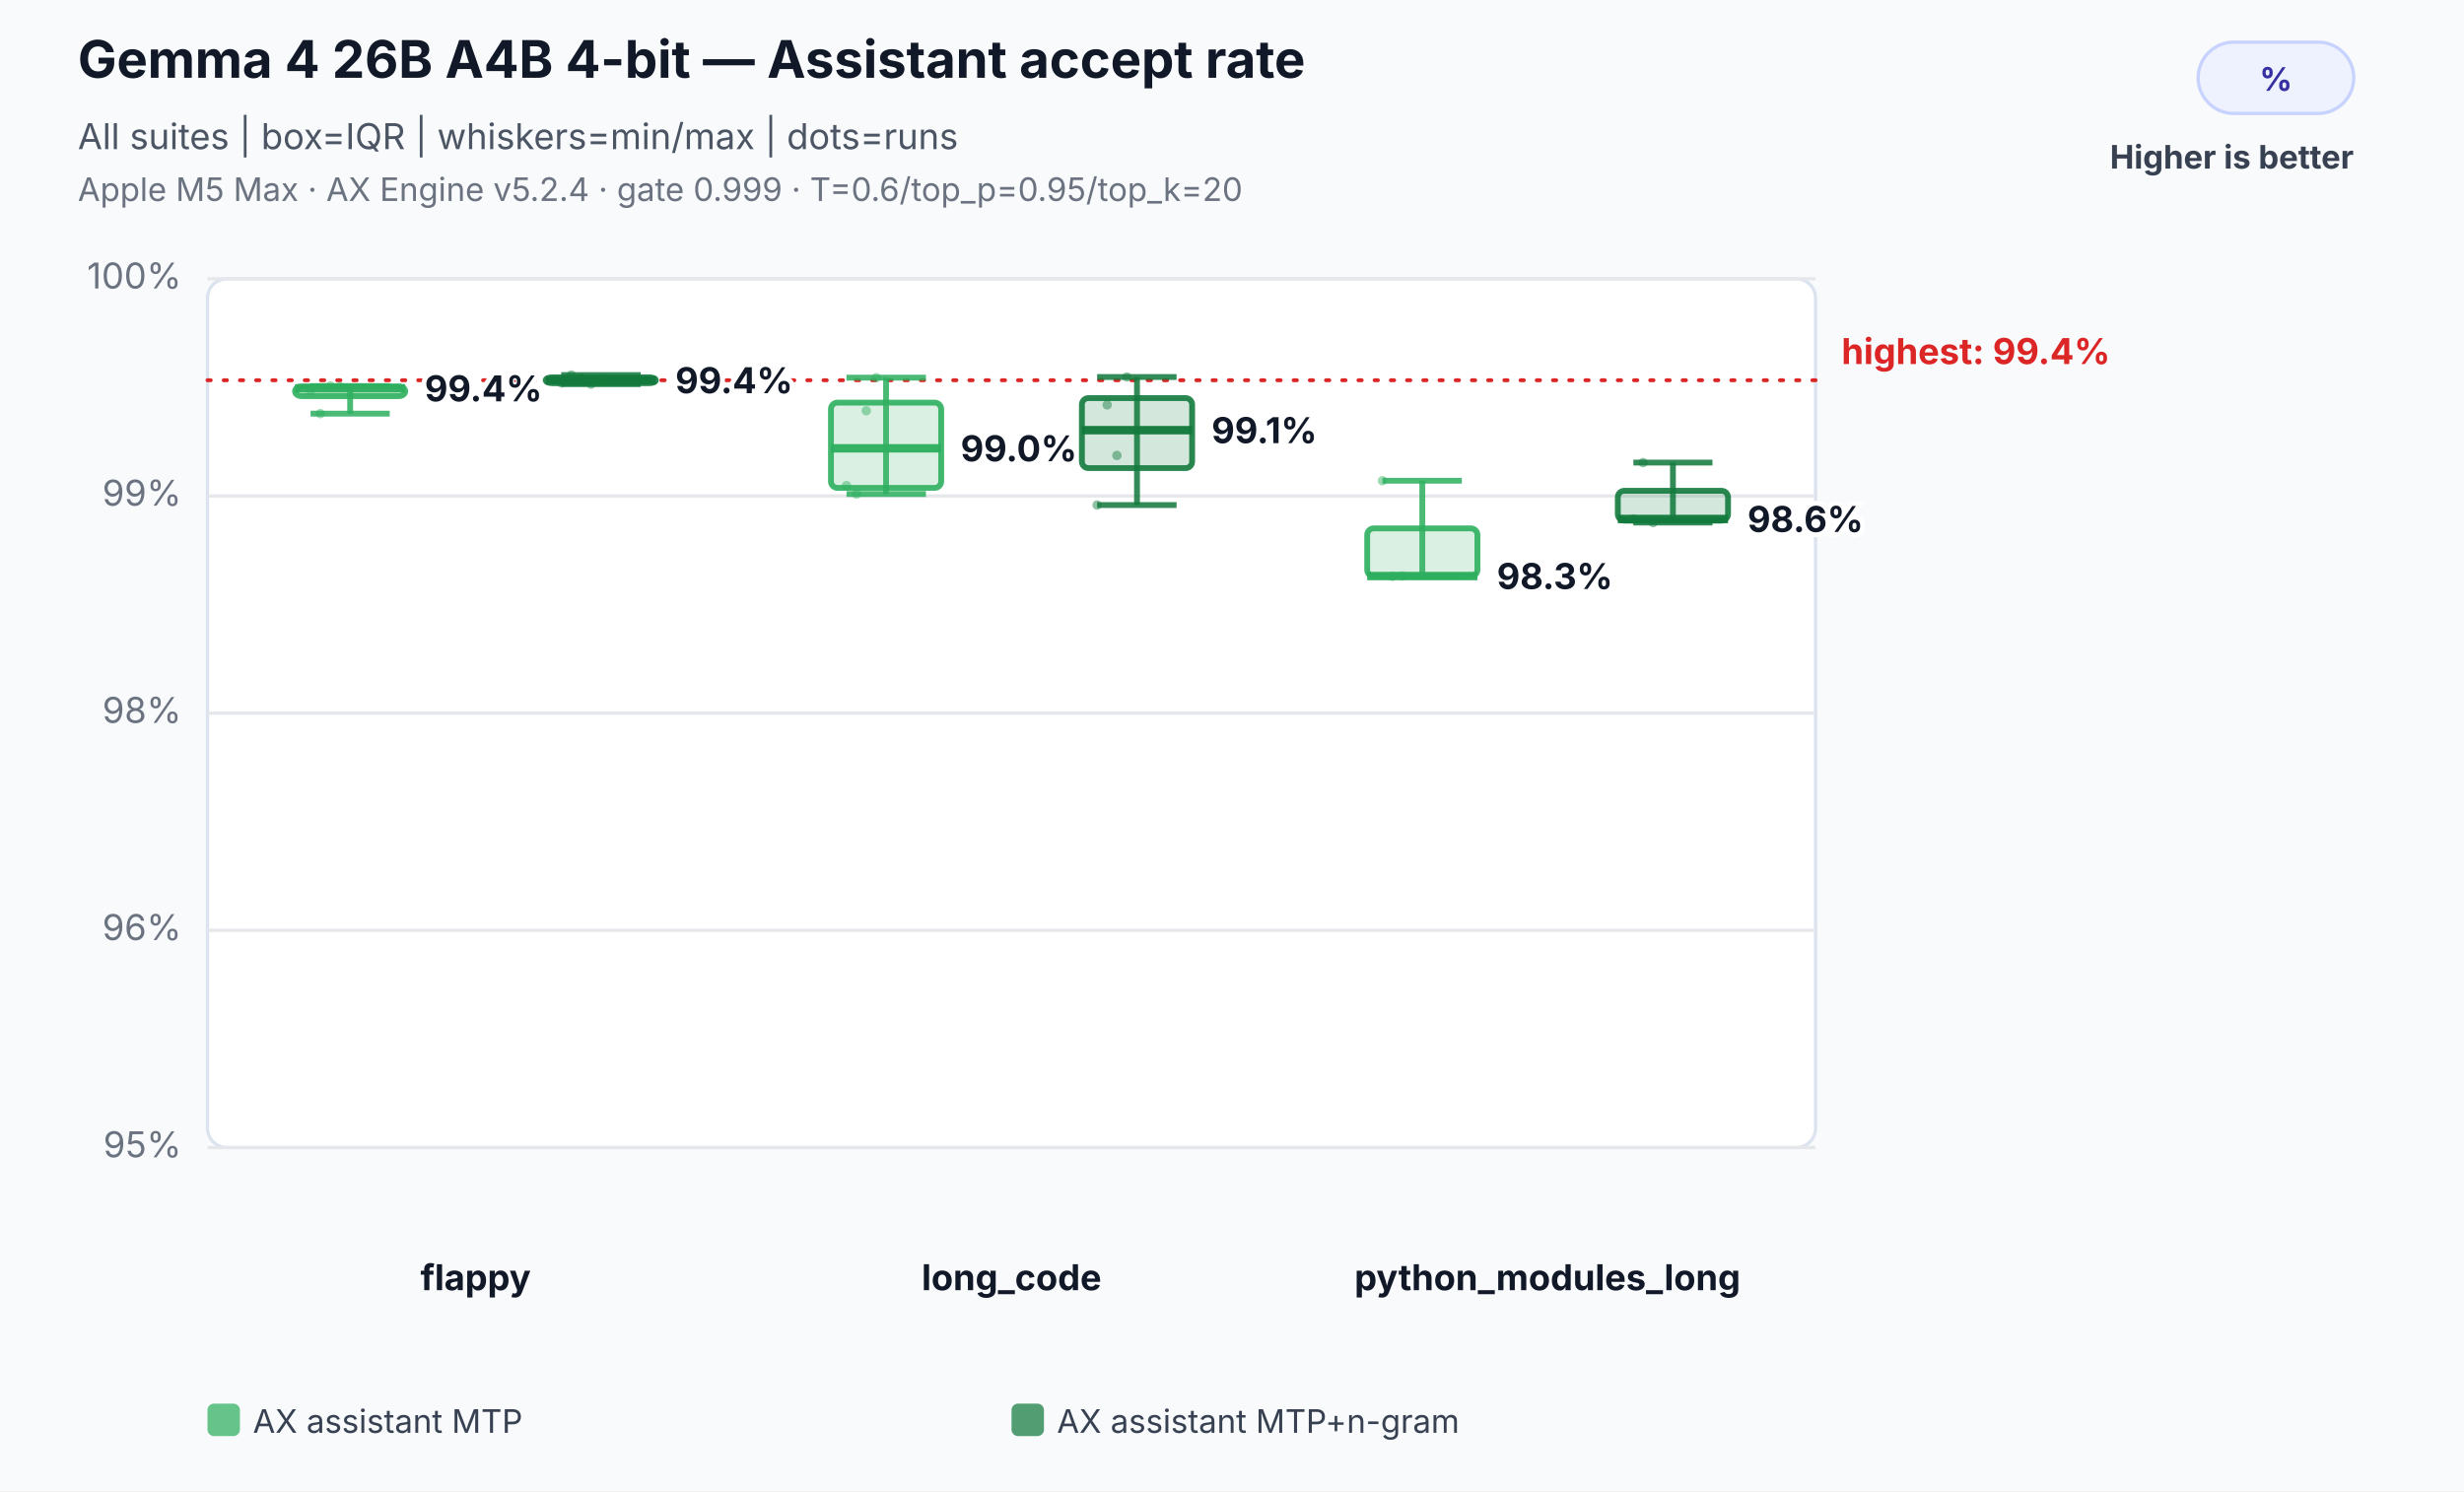
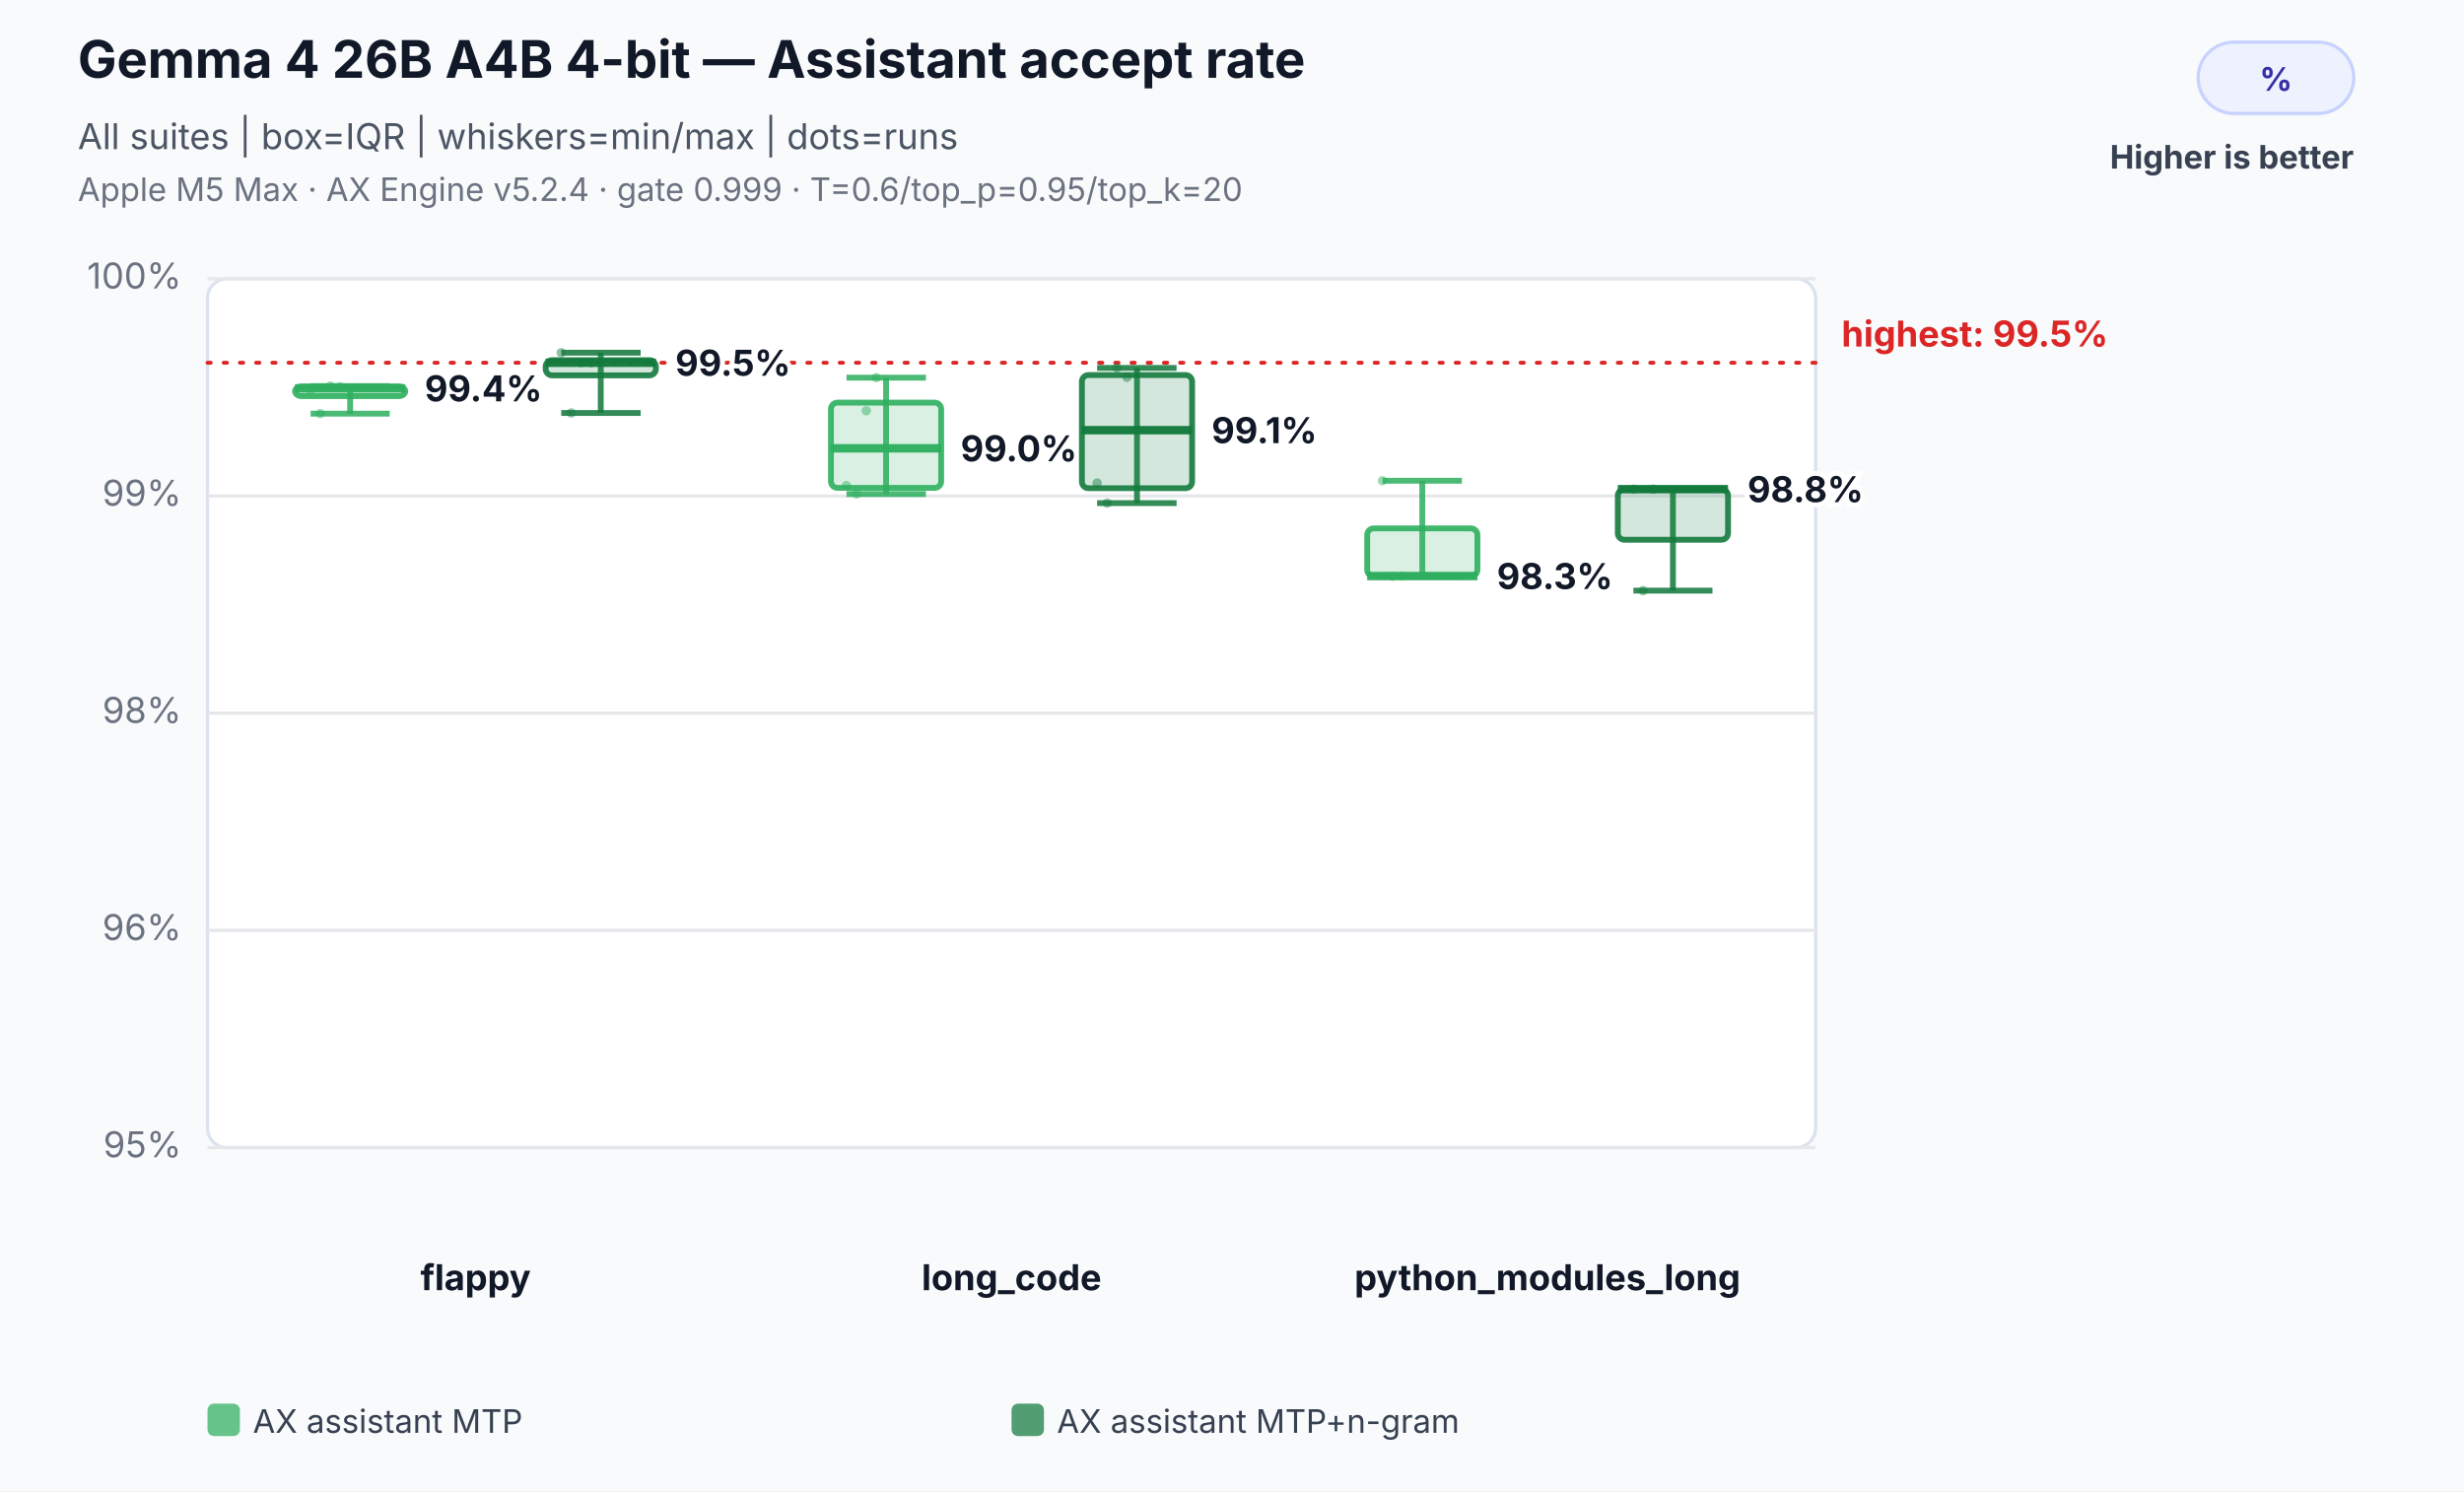
<svg xmlns="http://www.w3.org/2000/svg" width="760" height="460" viewBox="0 0 760 460" role="img" aria-labelledby="title desc">
  <rect width="100%" height="100%" fill="#f8fafc" />
  <text x="24" y="24" font-family="Inter,Segoe UI,Arial,sans-serif" font-size="16" font-weight="700" fill="#111827">Gemma 4 26B A4B 4-bit — Assistant accept rate</text>
  <text x="24" y="46" font-family="Inter,Segoe UI,Arial,sans-serif" font-size="11" fill="#4b5563">All suites | box=IQR | whiskers=min/max | dots=runs</text>
  <text x="24" y="62" font-family="Inter,Segoe UI,Arial,sans-serif" font-size="10" fill="#6b7280">Apple M5 Max · AX Engine v5.2.4 · gate 0.999 · T=0.6/top_p=0.95/top_k=20</text>
  <rect x="678" y="13" width="48" height="22" rx="11" fill="#eef2ff" stroke="#c7d2fe" />
  <text x="702.0" y="28" text-anchor="middle" font-family="Inter,Segoe UI,Arial,sans-serif" font-size="10" font-weight="700" fill="#3730a3">%</text>
  <text x="726" y="52" text-anchor="end" font-family="Inter,Segoe UI,Arial,sans-serif" font-size="10" font-weight="700" fill="#374151">Higher is better</text>
  <rect x="64" y="86" width="496" height="268" rx="6" fill="#ffffff" stroke="#dbe3ef" />
  <line x1="64" y1="354.0" x2="560" y2="354.0" stroke="#e5e7eb" stroke-width="1" />
  <text x="56" y="357.0" text-anchor="end" font-family="Inter,Segoe UI,Arial,sans-serif" font-size="11" fill="#6b7280">95%</text>
  <line x1="64" y1="287.0" x2="560" y2="287.0" stroke="#e5e7eb" stroke-width="1" />
  <text x="56" y="290.0" text-anchor="end" font-family="Inter,Segoe UI,Arial,sans-serif" font-size="11" fill="#6b7280">96%</text>
  <line x1="64" y1="220.0" x2="560" y2="220.0" stroke="#e5e7eb" stroke-width="1" />
  <text x="56" y="223.0" text-anchor="end" font-family="Inter,Segoe UI,Arial,sans-serif" font-size="11" fill="#6b7280">98%</text>
  <line x1="64" y1="153.0" x2="560" y2="153.0" stroke="#e5e7eb" stroke-width="1" />
  <text x="56" y="156.0" text-anchor="end" font-family="Inter,Segoe UI,Arial,sans-serif" font-size="11" fill="#6b7280">99%</text>
  <line x1="64" y1="86.0" x2="560" y2="86.0" stroke="#e5e7eb" stroke-width="1" />
  <text x="56" y="89.0" text-anchor="end" font-family="Inter,Segoe UI,Arial,sans-serif" font-size="11" fill="#6b7280">100%</text>
-   <line x1="64" y1="117.3" x2="560" y2="117.3" stroke="#dc2626" stroke-width="1.2" stroke-dasharray="1 4" stroke-linecap="round" />
-   <text x="568" y="112.3" text-anchor="start" font-family="Inter,Segoe UI,Arial,sans-serif" font-size="11" font-weight="700" fill="#dc2626" data-label="highest median">highest: 99.4%</text>
+   <line x1="64" y1="111.9" x2="560" y2="111.9" stroke="#dc2626" stroke-width="1.2" stroke-dasharray="1 4" stroke-linecap="round" />
+   <text x="568" y="106.9" text-anchor="start" font-family="Inter,Segoe UI,Arial,sans-serif" font-size="11" font-weight="700" fill="#dc2626" data-label="highest median">highest: 99.5%</text>
  <text x="146.7" y="398" text-anchor="middle" font-family="Inter,Segoe UI,Arial,sans-serif" font-size="11" font-weight="700" fill="#111827">flappy</text>
  <circle cx="95.8" cy="120.4" r="1.45" fill="#2eaf5f" fill-opacity="0.46" />
  <circle cx="98.8" cy="127.6" r="1.45" fill="#2eaf5f" fill-opacity="0.46" />
  <circle cx="101.9" cy="119.1" r="1.45" fill="#2eaf5f" fill-opacity="0.46" />
  <circle cx="104.9" cy="119.3" r="1.45" fill="#2eaf5f" fill-opacity="0.46" />
  <line x1="108.0" y1="119.1" x2="108.0" y2="127.6" stroke="#2eaf5f" stroke-opacity="0.86" stroke-width="1.8" />
  <line x1="95.8" y1="119.1" x2="120.2" y2="119.1" stroke="#2eaf5f" stroke-opacity="0.86" stroke-width="1.8" />
  <line x1="95.8" y1="127.6" x2="120.2" y2="127.6" stroke="#2eaf5f" stroke-opacity="0.86" stroke-width="1.8" />
  <rect x="91.0" y="119.2" width="34.0" height="3.0" rx="2" fill="#2eaf5f" fill-opacity="0.18" stroke="#2eaf5f" stroke-opacity="0.9" stroke-width="1.8" />
  <line x1="91.0" y1="119.8" x2="125.0" y2="119.8" stroke="#2eaf5f" stroke-opacity="0.96" stroke-width="2.6" />
  <text x="131.0" y="123.8" text-anchor="start" font-family="Inter,Segoe UI,Arial,sans-serif" font-size="11" font-weight="700" fill="#111827" stroke="#ffffff" stroke-width="3" paint-order="stroke">99.4%</text>
-   <circle cx="173.1" cy="118.1" r="1.45" fill="#137a3d" fill-opacity="0.46" />
-   <circle cx="176.2" cy="115.7" r="1.45" fill="#137a3d" fill-opacity="0.46" />
-   <circle cx="179.2" cy="116.6" r="1.45" fill="#137a3d" fill-opacity="0.46" />
-   <circle cx="182.3" cy="118.5" r="1.45" fill="#137a3d" fill-opacity="0.46" />
-   <line x1="185.3" y1="115.7" x2="185.3" y2="118.5" stroke="#137a3d" stroke-opacity="0.86" stroke-width="1.8" />
-   <line x1="173.1" y1="115.7" x2="197.6" y2="115.7" stroke="#137a3d" stroke-opacity="0.86" stroke-width="1.8" />
-   <line x1="173.1" y1="118.5" x2="197.6" y2="118.5" stroke="#137a3d" stroke-opacity="0.86" stroke-width="1.8" />
-   <rect x="168.3" y="116.4" width="34.0" height="1.8" rx="2" fill="#137a3d" fill-opacity="0.18" stroke="#137a3d" stroke-opacity="0.9" stroke-width="1.8" />
-   <line x1="168.3" y1="117.3" x2="202.3" y2="117.3" stroke="#137a3d" stroke-opacity="0.96" stroke-width="2.6" />
-   <text x="208.3" y="121.3" text-anchor="start" font-family="Inter,Segoe UI,Arial,sans-serif" font-size="11" font-weight="700" fill="#111827" stroke="#ffffff" stroke-width="3" paint-order="stroke">99.4%</text>
+   <circle cx="173.1" cy="108.8" r="1.45" fill="#137a3d" fill-opacity="0.46" />
+   <circle cx="176.2" cy="127.4" r="1.45" fill="#137a3d" fill-opacity="0.46" />
+   <circle cx="179.2" cy="111.9" r="1.45" fill="#137a3d" fill-opacity="0.46" />
+   <circle cx="182.3" cy="111.9" r="1.45" fill="#137a3d" fill-opacity="0.46" />
+   <line x1="185.3" y1="108.8" x2="185.3" y2="127.4" stroke="#137a3d" stroke-opacity="0.86" stroke-width="1.8" />
+   <line x1="173.1" y1="108.8" x2="197.6" y2="108.8" stroke="#137a3d" stroke-opacity="0.86" stroke-width="1.8" />
+   <line x1="173.1" y1="127.4" x2="197.6" y2="127.4" stroke="#137a3d" stroke-opacity="0.86" stroke-width="1.8" />
+   <rect x="168.3" y="111.1" width="34.0" height="4.7" rx="2" fill="#137a3d" fill-opacity="0.18" stroke="#137a3d" stroke-opacity="0.9" stroke-width="1.8" />
+   <line x1="168.3" y1="111.9" x2="202.3" y2="111.9" stroke="#137a3d" stroke-opacity="0.96" stroke-width="2.6" />
+   <text x="208.3" y="115.9" text-anchor="start" font-family="Inter,Segoe UI,Arial,sans-serif" font-size="11" font-weight="700" fill="#111827" stroke="#ffffff" stroke-width="3" paint-order="stroke">99.5%</text>
  <text x="312.0" y="398" text-anchor="middle" font-family="Inter,Segoe UI,Arial,sans-serif" font-size="11" font-weight="700" fill="#111827">long_code</text>
  <circle cx="261.1" cy="149.8" r="1.45" fill="#2eaf5f" fill-opacity="0.46" />
  <circle cx="264.2" cy="152.4" r="1.45" fill="#2eaf5f" fill-opacity="0.46" />
  <circle cx="267.2" cy="126.7" r="1.45" fill="#2eaf5f" fill-opacity="0.46" />
  <circle cx="270.3" cy="116.5" r="1.45" fill="#2eaf5f" fill-opacity="0.46" />
  <line x1="273.3" y1="116.5" x2="273.3" y2="152.4" stroke="#2eaf5f" stroke-opacity="0.86" stroke-width="1.8" />
  <line x1="261.1" y1="116.5" x2="285.6" y2="116.5" stroke="#2eaf5f" stroke-opacity="0.86" stroke-width="1.8" />
  <line x1="261.1" y1="152.4" x2="285.6" y2="152.4" stroke="#2eaf5f" stroke-opacity="0.86" stroke-width="1.8" />
  <rect x="256.3" y="124.2" width="34.0" height="26.3" rx="2" fill="#2eaf5f" fill-opacity="0.18" stroke="#2eaf5f" stroke-opacity="0.9" stroke-width="1.8" />
  <line x1="256.3" y1="138.3" x2="290.3" y2="138.3" stroke="#2eaf5f" stroke-opacity="0.96" stroke-width="2.6" />
  <text x="296.3" y="142.3" text-anchor="start" font-family="Inter,Segoe UI,Arial,sans-serif" font-size="11" font-weight="700" fill="#111827" stroke="#ffffff" stroke-width="3" paint-order="stroke">99.0%</text>
-   <circle cx="338.4" cy="155.8" r="1.45" fill="#137a3d" fill-opacity="0.46" />
-   <circle cx="341.5" cy="124.9" r="1.45" fill="#137a3d" fill-opacity="0.46" />
-   <circle cx="344.5" cy="140.5" r="1.45" fill="#137a3d" fill-opacity="0.46" />
-   <circle cx="347.6" cy="116.3" r="1.45" fill="#137a3d" fill-opacity="0.46" />
-   <line x1="350.7" y1="116.3" x2="350.7" y2="155.8" stroke="#137a3d" stroke-opacity="0.86" stroke-width="1.8" />
-   <line x1="338.4" y1="116.3" x2="362.9" y2="116.3" stroke="#137a3d" stroke-opacity="0.86" stroke-width="1.8" />
-   <line x1="338.4" y1="155.8" x2="362.9" y2="155.8" stroke="#137a3d" stroke-opacity="0.86" stroke-width="1.8" />
-   <rect x="333.7" y="122.8" width="34.0" height="21.6" rx="2" fill="#137a3d" fill-opacity="0.18" stroke="#137a3d" stroke-opacity="0.9" stroke-width="1.8" />
+   <circle cx="338.4" cy="149.0" r="1.45" fill="#137a3d" fill-opacity="0.46" />
+   <circle cx="341.5" cy="155.2" r="1.45" fill="#137a3d" fill-opacity="0.46" />
+   <circle cx="344.5" cy="113.5" r="1.45" fill="#137a3d" fill-opacity="0.46" />
+   <circle cx="347.6" cy="116.4" r="1.45" fill="#137a3d" fill-opacity="0.46" />
+   <line x1="350.7" y1="113.5" x2="350.7" y2="155.2" stroke="#137a3d" stroke-opacity="0.86" stroke-width="1.8" />
+   <line x1="338.4" y1="113.5" x2="362.9" y2="113.5" stroke="#137a3d" stroke-opacity="0.86" stroke-width="1.8" />
+   <line x1="338.4" y1="155.2" x2="362.9" y2="155.2" stroke="#137a3d" stroke-opacity="0.86" stroke-width="1.8" />
+   <rect x="333.7" y="115.7" width="34.0" height="34.9" rx="2" fill="#137a3d" fill-opacity="0.18" stroke="#137a3d" stroke-opacity="0.9" stroke-width="1.8" />
  <line x1="333.7" y1="132.7" x2="367.7" y2="132.7" stroke="#137a3d" stroke-opacity="0.96" stroke-width="2.6" />
  <text x="373.7" y="136.7" text-anchor="start" font-family="Inter,Segoe UI,Arial,sans-serif" font-size="11" font-weight="700" fill="#111827" stroke="#ffffff" stroke-width="3" paint-order="stroke">99.1%</text>
  <text x="477.3" y="398" text-anchor="middle" font-family="Inter,Segoe UI,Arial,sans-serif" font-size="11" font-weight="700" fill="#111827">python_modules_long</text>
  <circle cx="426.4" cy="148.3" r="1.45" fill="#2eaf5f" fill-opacity="0.46" />
  <circle cx="429.5" cy="177.8" r="1.45" fill="#2eaf5f" fill-opacity="0.46" />
  <circle cx="432.5" cy="177.7" r="1.45" fill="#2eaf5f" fill-opacity="0.46" />
  <line x1="438.7" y1="148.3" x2="438.7" y2="177.8" stroke="#2eaf5f" stroke-opacity="0.86" stroke-width="1.8" />
  <line x1="426.4" y1="148.3" x2="450.9" y2="148.3" stroke="#2eaf5f" stroke-opacity="0.86" stroke-width="1.8" />
  <line x1="426.4" y1="177.8" x2="450.9" y2="177.8" stroke="#2eaf5f" stroke-opacity="0.86" stroke-width="1.8" />
  <rect x="421.7" y="163.0" width="34.0" height="14.8" rx="2" fill="#2eaf5f" fill-opacity="0.18" stroke="#2eaf5f" stroke-opacity="0.9" stroke-width="1.8" />
  <line x1="421.7" y1="177.7" x2="455.7" y2="177.7" stroke="#2eaf5f" stroke-opacity="0.96" stroke-width="2.6" />
  <text x="461.7" y="181.7" text-anchor="start" font-family="Inter,Segoe UI,Arial,sans-serif" font-size="11" font-weight="700" fill="#111827" stroke="#ffffff" stroke-width="3" paint-order="stroke">98.3%</text>
-   <circle cx="503.8" cy="160.1" r="1.45" fill="#137a3d" fill-opacity="0.46" />
-   <circle cx="506.8" cy="142.7" r="1.45" fill="#137a3d" fill-opacity="0.46" />
-   <circle cx="509.9" cy="161.2" r="1.45" fill="#137a3d" fill-opacity="0.46" />
-   <line x1="516.0" y1="142.7" x2="516.0" y2="161.2" stroke="#137a3d" stroke-opacity="0.86" stroke-width="1.8" />
-   <line x1="503.8" y1="142.7" x2="528.2" y2="142.7" stroke="#137a3d" stroke-opacity="0.86" stroke-width="1.8" />
-   <line x1="503.8" y1="161.2" x2="528.2" y2="161.2" stroke="#137a3d" stroke-opacity="0.86" stroke-width="1.8" />
-   <rect x="499.0" y="151.4" width="34.0" height="9.2" rx="2" fill="#137a3d" fill-opacity="0.18" stroke="#137a3d" stroke-opacity="0.9" stroke-width="1.8" />
-   <line x1="499.0" y1="160.1" x2="533.0" y2="160.1" stroke="#137a3d" stroke-opacity="0.96" stroke-width="2.6" />
-   <text x="539.0" y="164.1" text-anchor="start" font-family="Inter,Segoe UI,Arial,sans-serif" font-size="11" font-weight="700" fill="#111827" stroke="#ffffff" stroke-width="3" paint-order="stroke">98.6%</text>
+   <circle cx="503.8" cy="150.9" r="1.45" fill="#137a3d" fill-opacity="0.46" />
+   <circle cx="506.8" cy="182.2" r="1.45" fill="#137a3d" fill-opacity="0.46" />
+   <circle cx="509.9" cy="150.9" r="1.45" fill="#137a3d" fill-opacity="0.46" />
+   <line x1="516.0" y1="150.9" x2="516.0" y2="182.2" stroke="#137a3d" stroke-opacity="0.86" stroke-width="1.8" />
+   <line x1="503.8" y1="150.9" x2="528.2" y2="150.9" stroke="#137a3d" stroke-opacity="0.86" stroke-width="1.8" />
+   <line x1="503.8" y1="182.2" x2="528.2" y2="182.2" stroke="#137a3d" stroke-opacity="0.86" stroke-width="1.8" />
+   <rect x="499.0" y="150.9" width="34.0" height="15.6" rx="2" fill="#137a3d" fill-opacity="0.18" stroke="#137a3d" stroke-opacity="0.9" stroke-width="1.8" />
+   <line x1="499.0" y1="150.9" x2="533.0" y2="150.9" stroke="#137a3d" stroke-opacity="0.96" stroke-width="2.6" />
+   <text x="539.0" y="154.9" text-anchor="start" font-family="Inter,Segoe UI,Arial,sans-serif" font-size="11" font-weight="700" fill="#111827" stroke="#ffffff" stroke-width="3" paint-order="stroke">98.8%</text>
  <rect x="64.0" y="433" width="10" height="10" rx="2" fill="#2eaf5f" fill-opacity="0.72" />
  <text x="78.0" y="442" font-family="Inter,Segoe UI,Arial,sans-serif" font-size="10" fill="#374151">AX assistant MTP</text>
  <rect x="312.0" y="433" width="10" height="10" rx="2" fill="#137a3d" fill-opacity="0.72" />
  <text x="326.0" y="442" font-family="Inter,Segoe UI,Arial,sans-serif" font-size="10" fill="#374151">AX assistant MTP+n-gram</text>
</svg>
